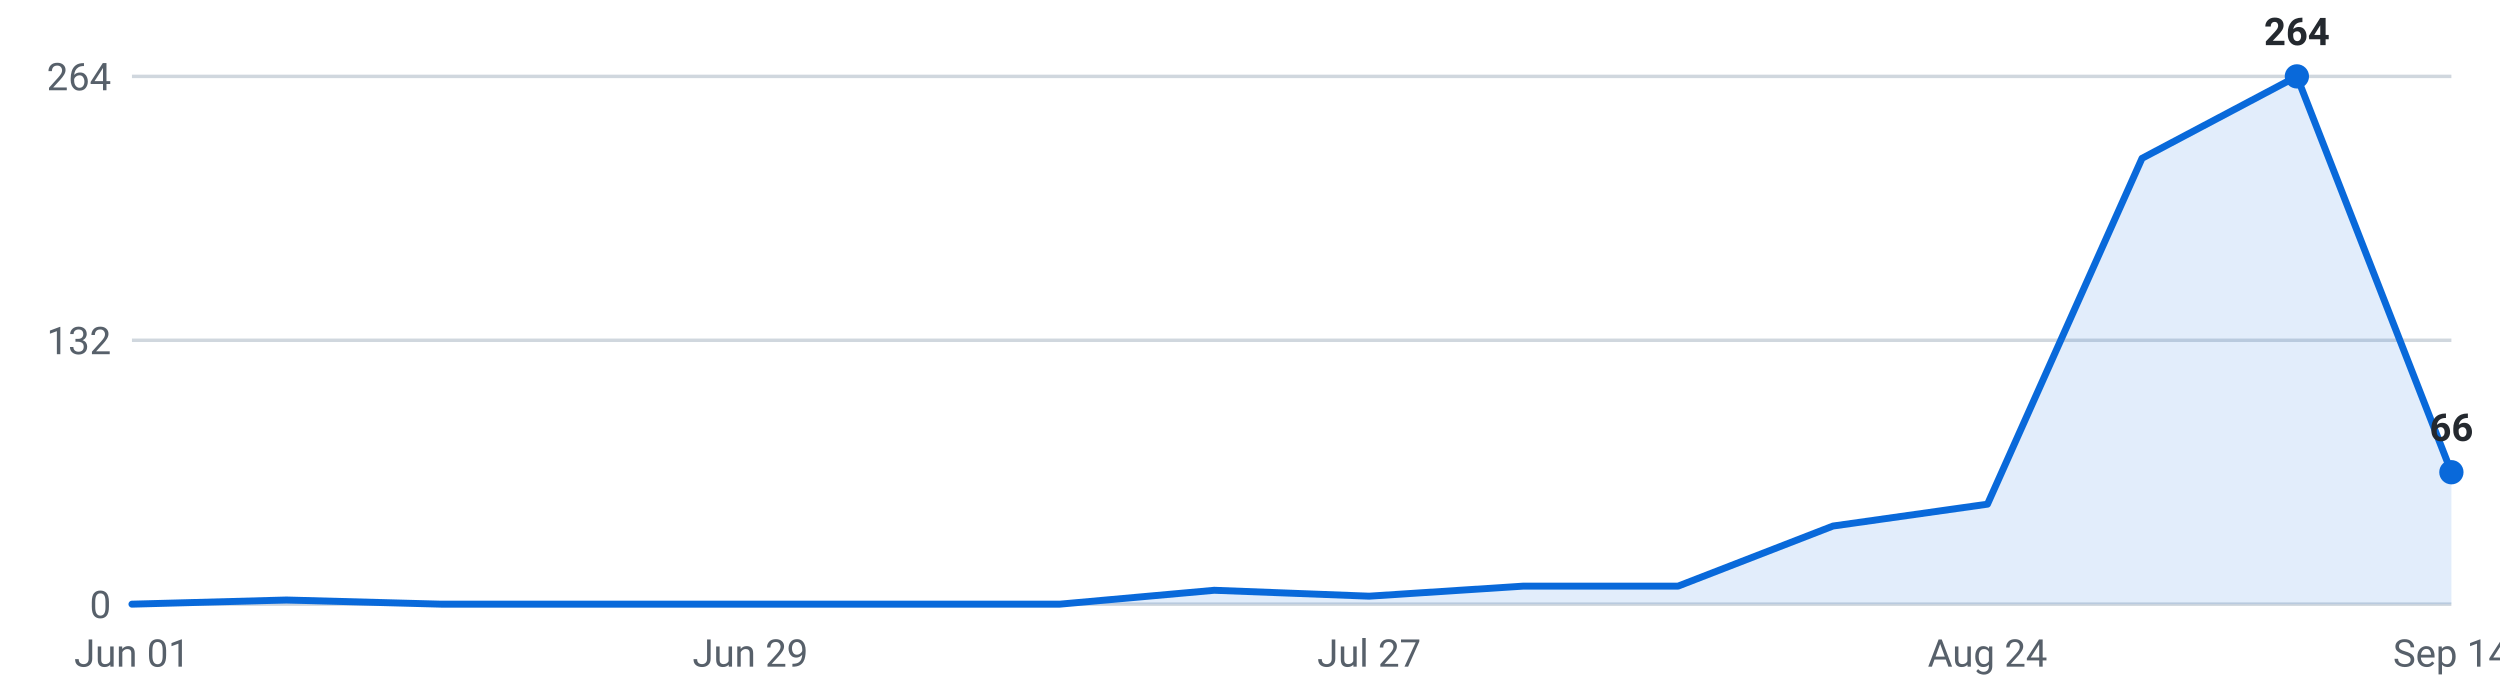
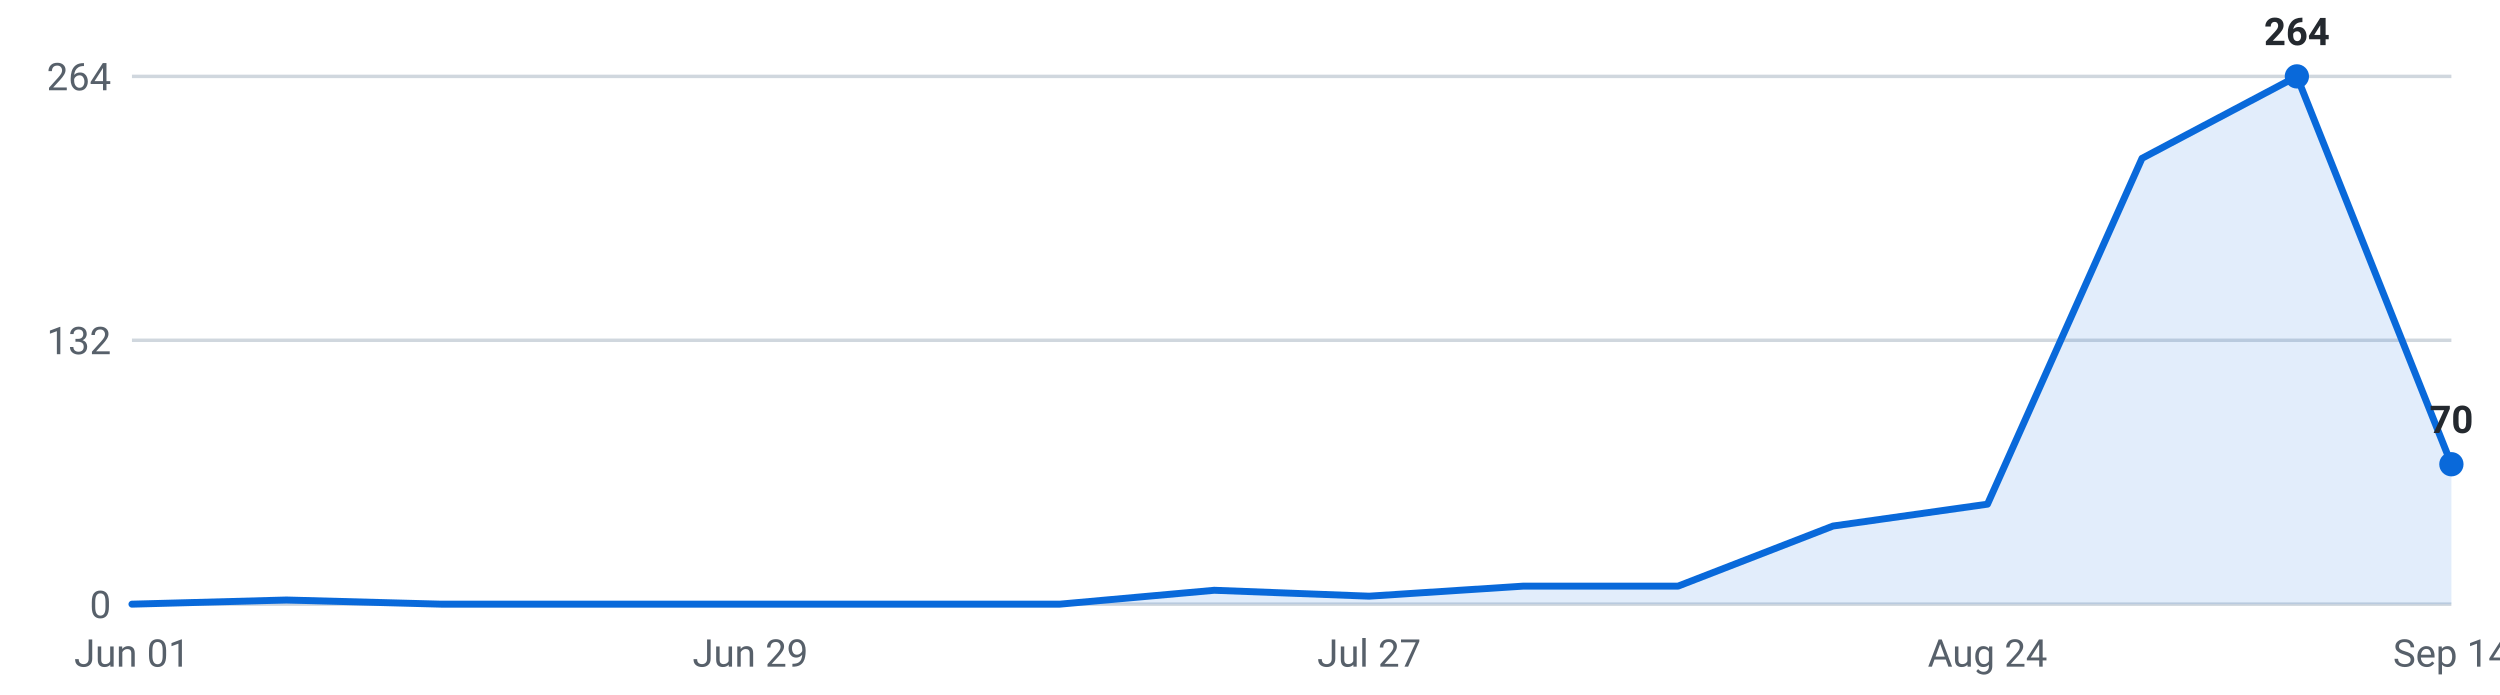
<svg xmlns="http://www.w3.org/2000/svg" viewBox="0 0 720 200" width="720" height="200" role="img" aria-label="Internships posted per week, last 16 weeks">
  <g font-family="-apple-system,Segoe UI,Roboto,sans-serif" font-size="11">
    <line x1="38" y1="174.0" x2="706" y2="174.0" stroke="#d0d7de" stroke-width="1" />
    <text x="32" y="178.0" text-anchor="end" fill="#57606a">0</text>
    <line x1="38" y1="98.0" x2="706" y2="98.0" stroke="#d0d7de" stroke-width="1" />
    <text x="32" y="102.0" text-anchor="end" fill="#57606a">132</text>
    <line x1="38" y1="22.0" x2="706" y2="22.0" stroke="#d0d7de" stroke-width="1" />
    <text x="32" y="26.0" text-anchor="end" fill="#57606a">264</text>
-     <path d="M38.0,174 L38.0,174.0 L82.5,172.8 L127.1,174.0 L171.6,174.0 L216.1,174.0 L260.7,174.0 L305.2,174.0 L349.7,170.0 L394.3,171.7 L438.8,168.8 L483.3,168.8 L527.9,151.5 L572.4,145.2 L616.9,45.6 L661.5,22.0 L706.0,136.0 L706.0,174 Z" fill="#0969da" fill-opacity="0.12" />
-     <polyline points="38.0,174.0 82.5,172.8 127.1,174.0 171.6,174.0 216.1,174.0 260.7,174.0 305.2,174.0 349.7,170.0 394.3,171.7 438.8,168.8 483.3,168.8 527.9,151.5 572.4,145.2 616.9,45.6 661.5,22.0 706.0,136.0" fill="none" stroke="#0969da" stroke-width="2" stroke-linejoin="round" stroke-linecap="round" />
+     <path d="M38.0,174 L38.0,174.0 L82.5,172.8 L127.1,174.0 L171.6,174.0 L216.1,174.0 L260.7,174.0 L305.2,174.0 L349.7,170.0 L394.3,171.7 L438.8,168.8 L483.3,168.8 L527.9,151.5 L572.4,145.2 L616.9,45.6 L661.5,22.0 L706.0,133.7 L706.0,174 Z" fill="#0969da" fill-opacity="0.12" />
+     <polyline points="38.0,174.0 82.5,172.8 127.1,174.0 171.6,174.0 216.1,174.0 260.7,174.0 305.2,174.0 349.7,170.0 394.3,171.7 438.8,168.8 483.3,168.8 527.9,151.5 572.4,145.2 616.9,45.6 661.5,22.0 706.0,133.7" fill="none" stroke="#0969da" stroke-width="2" stroke-linejoin="round" stroke-linecap="round" />
    <circle cx="661.5" cy="22.0" r="3.5" fill="#0969da" />
    <text x="661.5" y="13.0" text-anchor="middle" fill="#24292f" font-weight="600">264</text>
-     <circle cx="706.0" cy="136.0" r="3.5" fill="#0969da" />
-     <text x="706.0" y="127.0" text-anchor="middle" fill="#24292f" font-weight="600">66</text>
+     <circle cx="706.0" cy="133.7" r="3.5" fill="#0969da" />
+     <text x="706.0" y="124.7" text-anchor="middle" fill="#24292f" font-weight="600">70</text>
    <text x="38.0" y="192" text-anchor="middle" fill="#57606a">Jun 01</text>
    <text x="216.1" y="192" text-anchor="middle" fill="#57606a">Jun 29</text>
    <text x="394.3" y="192" text-anchor="middle" fill="#57606a">Jul 27</text>
    <text x="572.4" y="192" text-anchor="middle" fill="#57606a">Aug 24</text>
    <text x="706.0" y="192" text-anchor="middle" fill="#57606a">Sep 14</text>
  </g>
</svg>
